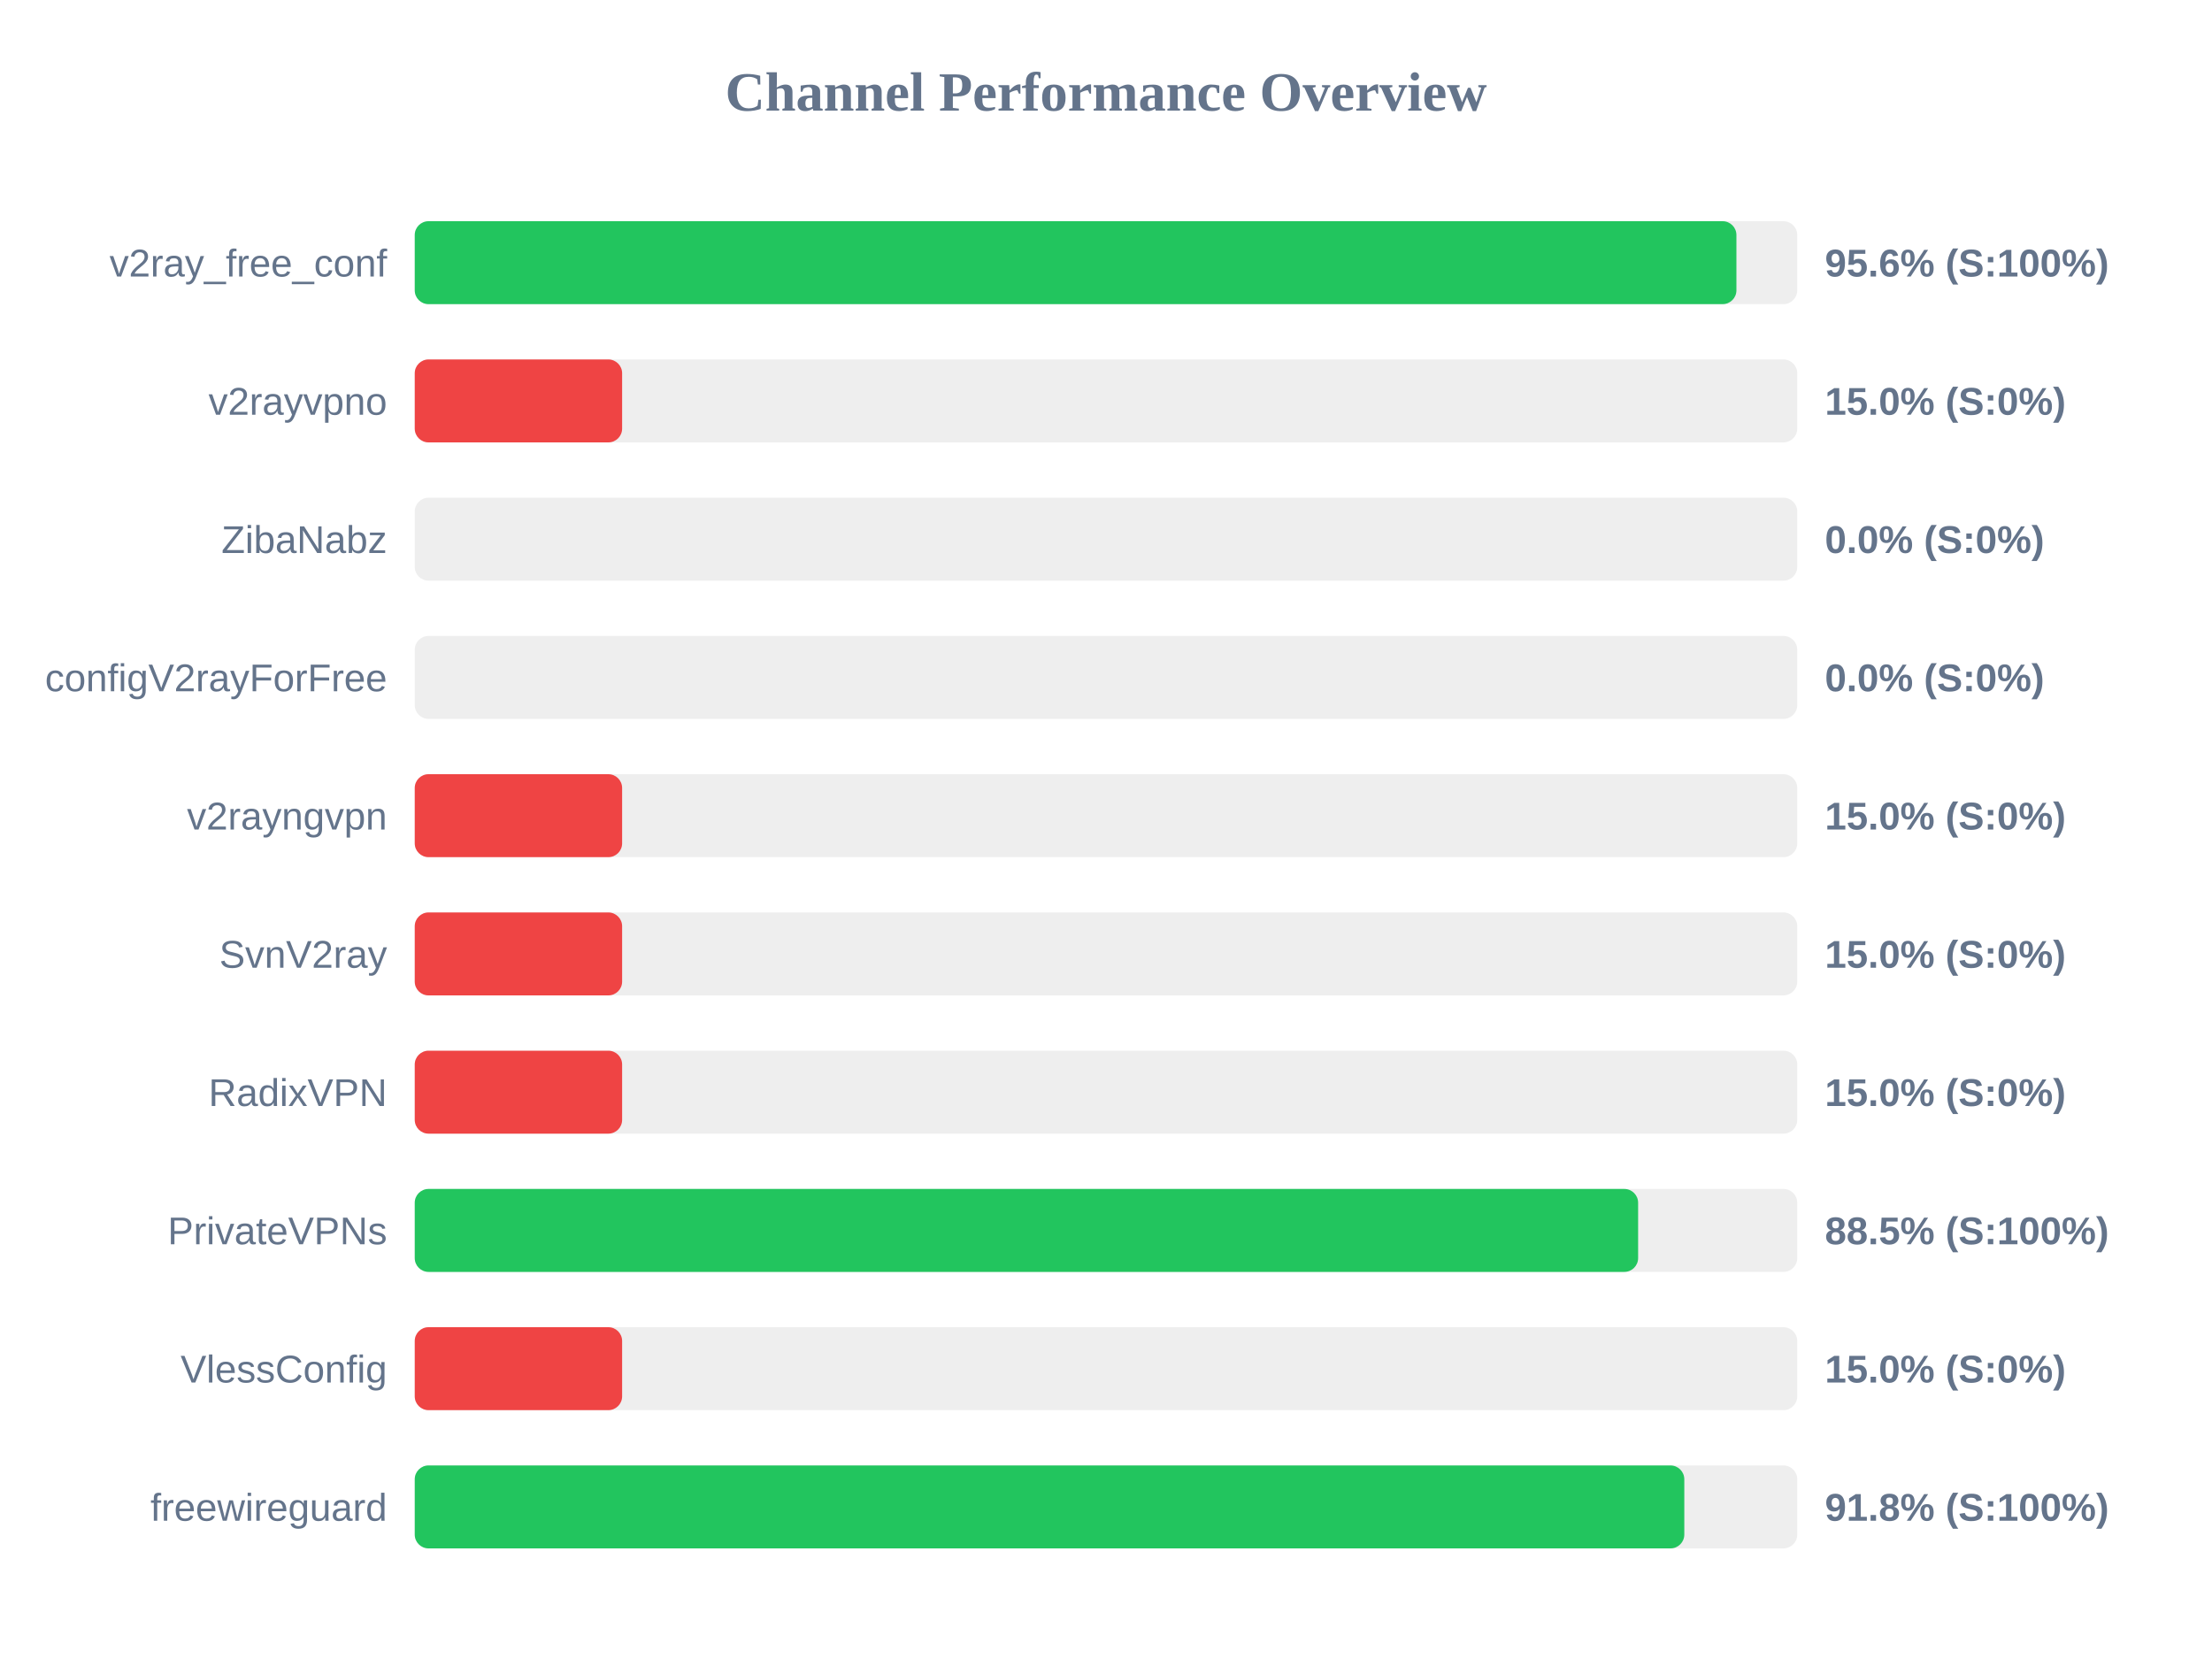
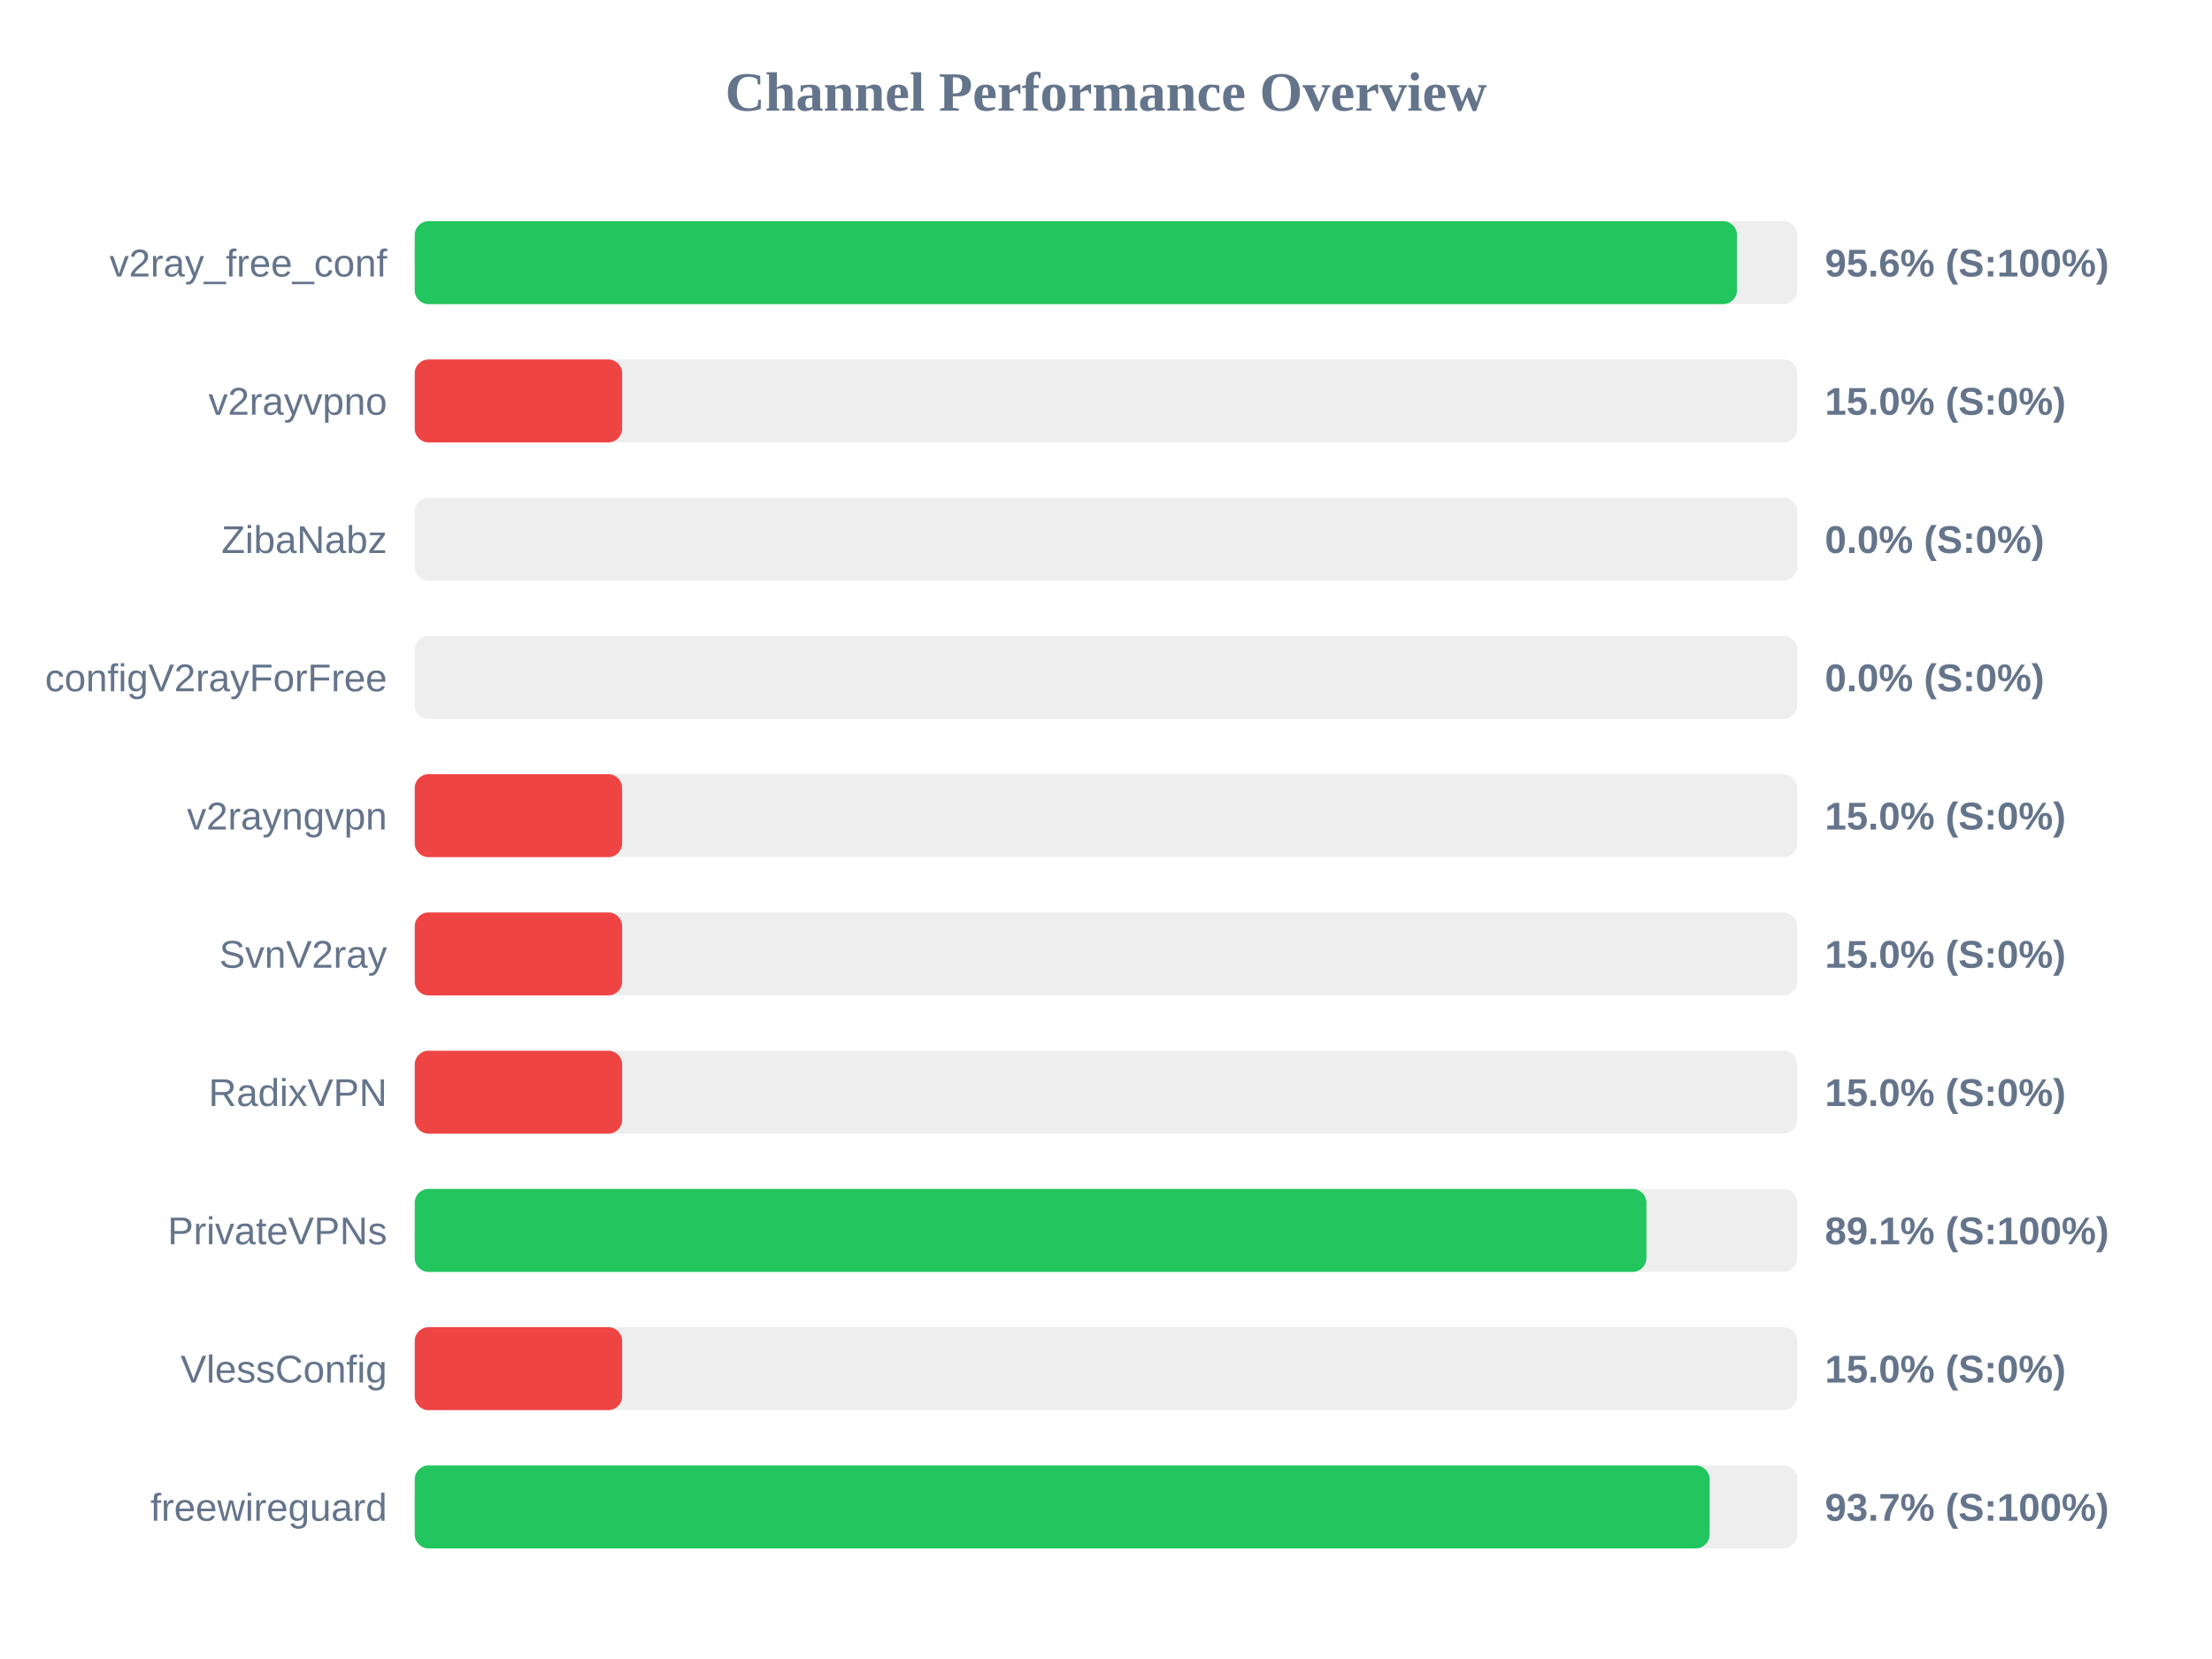
<svg xmlns="http://www.w3.org/2000/svg" width="800" height="600" version="1.1">
  <style>
        .row { font: 14px Arial; fill: #64748b; }
        .score { font: bold 14px Arial; fill: #64748b; }
    </style>
  <text x="400" y="40" text-anchor="middle" font-size="20px" font-weight="bold" fill="#64748b">Channel Performance Overview</text>
  <rect x="150" y="80" width="500" height="30" fill="#eee" rx="5" />
-   <rect x="150" y="80" width="478.0" height="30" fill="#22c55e" rx="5" />
+   <rect x="150" y="80" width="478.2" height="30" fill="#22c55e" rx="5" />
  <text x="140" y="100" text-anchor="end" class="row">v2ray_free_conf</text>
  <text x="660" y="100" text-anchor="start" class="score">95.6% (S:100%)</text>
  <rect x="150" y="130" width="500" height="30" fill="#eee" rx="5" />
  <rect x="150" y="130" width="75.0" height="30" fill="#ef4444" rx="5" />
  <text x="140" y="150" text-anchor="end" class="row">v2rayvpno</text>
  <text x="660" y="150" text-anchor="start" class="score">15.0% (S:0%)</text>
  <rect x="150" y="180" width="500" height="30" fill="#eee" rx="5" />
  <rect x="150" y="180" width="0.0" height="30" fill="#ef4444" rx="5" />
  <text x="140" y="200" text-anchor="end" class="row">ZibaNabz</text>
  <text x="660" y="200" text-anchor="start" class="score">0.0% (S:0%)</text>
  <rect x="150" y="230" width="500" height="30" fill="#eee" rx="5" />
  <rect x="150" y="230" width="0.0" height="30" fill="#ef4444" rx="5" />
  <text x="140" y="250" text-anchor="end" class="row">configV2rayForFree</text>
  <text x="660" y="250" text-anchor="start" class="score">0.0% (S:0%)</text>
  <rect x="150" y="280" width="500" height="30" fill="#eee" rx="5" />
  <rect x="150" y="280" width="75.0" height="30" fill="#ef4444" rx="5" />
  <text x="140" y="300" text-anchor="end" class="row">v2rayngvpn</text>
  <text x="660" y="300" text-anchor="start" class="score">15.0% (S:0%)</text>
  <rect x="150" y="330" width="500" height="30" fill="#eee" rx="5" />
  <rect x="150" y="330" width="75.0" height="30" fill="#ef4444" rx="5" />
  <text x="140" y="350" text-anchor="end" class="row">SvnV2ray</text>
  <text x="660" y="350" text-anchor="start" class="score">15.0% (S:0%)</text>
  <rect x="150" y="380" width="500" height="30" fill="#eee" rx="5" />
  <rect x="150" y="380" width="75.0" height="30" fill="#ef4444" rx="5" />
  <text x="140" y="400" text-anchor="end" class="row">RadixVPN</text>
  <text x="660" y="400" text-anchor="start" class="score">15.0% (S:0%)</text>
  <rect x="150" y="430" width="500" height="30" fill="#eee" rx="5" />
-   <rect x="150" y="430" width="442.45" height="30" fill="#22c55e" rx="5" />
+   <rect x="150" y="430" width="445.45" height="30" fill="#22c55e" rx="5" />
  <text x="140" y="450" text-anchor="end" class="row">PrivateVPNs</text>
-   <text x="660" y="450" text-anchor="start" class="score">88.5% (S:100%)</text>
+   <text x="660" y="450" text-anchor="start" class="score">89.1% (S:100%)</text>
  <rect x="150" y="480" width="500" height="30" fill="#eee" rx="5" />
  <rect x="150" y="480" width="75.0" height="30" fill="#ef4444" rx="5" />
  <text x="140" y="500" text-anchor="end" class="row">VlessConfig</text>
  <text x="660" y="500" text-anchor="start" class="score">15.0% (S:0%)</text>
  <rect x="150" y="530" width="500" height="30" fill="#eee" rx="5" />
-   <rect x="150" y="530" width="459.15" height="30" fill="#22c55e" rx="5" />
+   <rect x="150" y="530" width="468.3" height="30" fill="#22c55e" rx="5" />
  <text x="140" y="550" text-anchor="end" class="row">freewireguard</text>
-   <text x="660" y="550" text-anchor="start" class="score">91.8% (S:100%)</text>
+   <text x="660" y="550" text-anchor="start" class="score">93.7% (S:100%)</text>
</svg>
